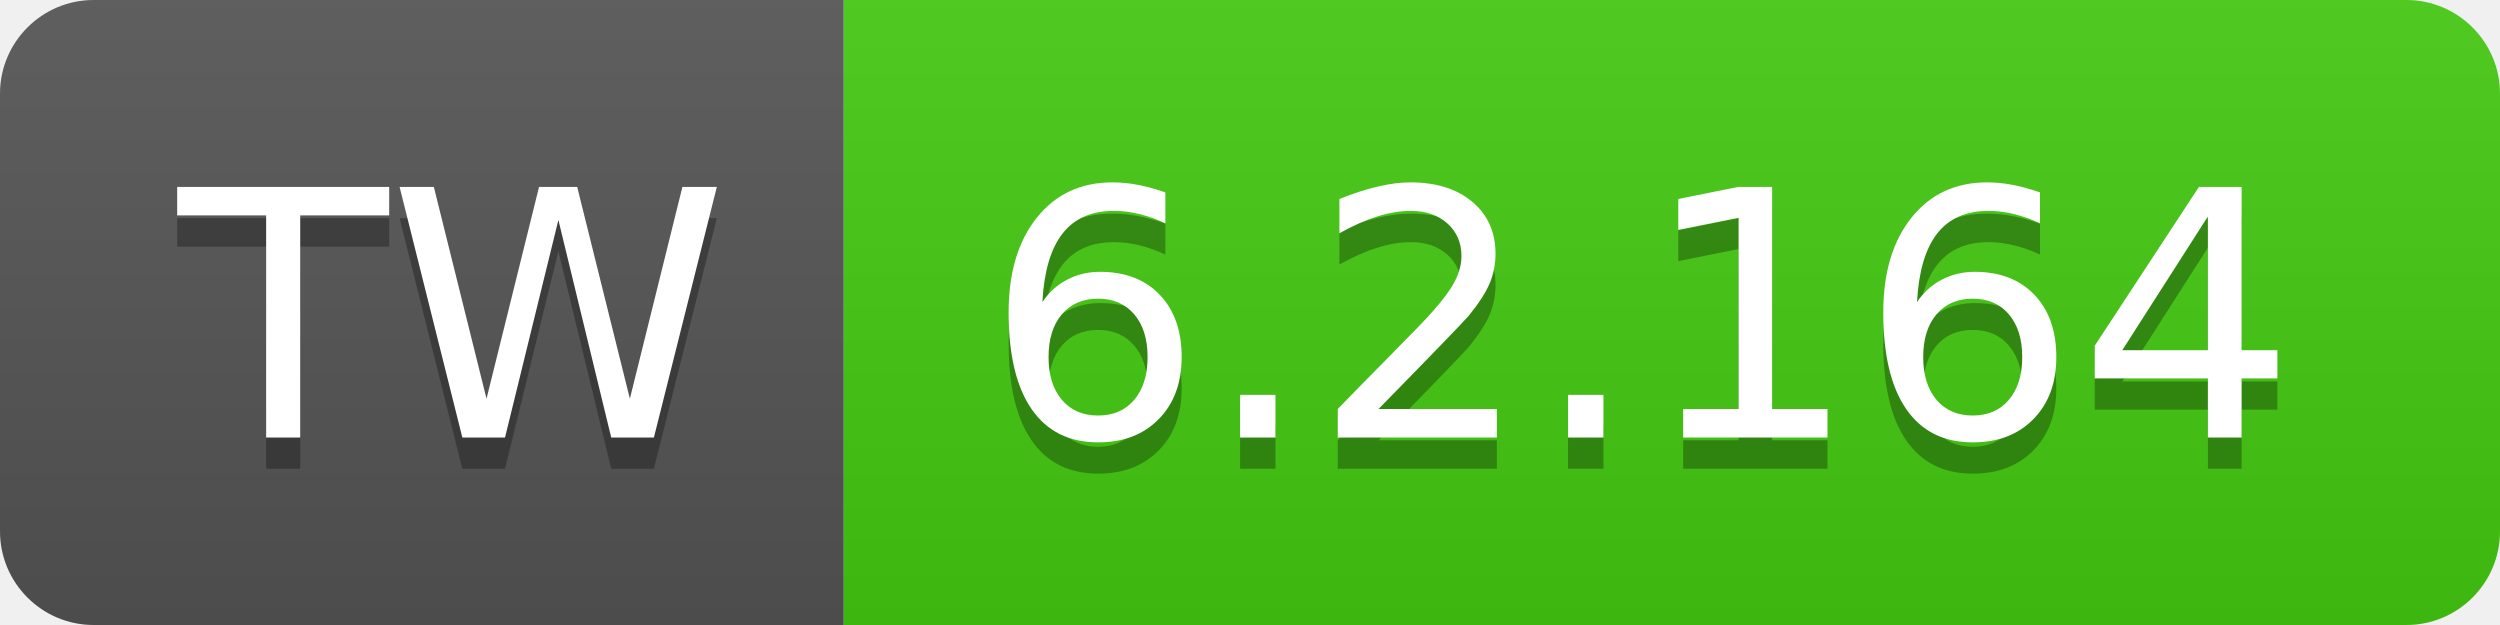
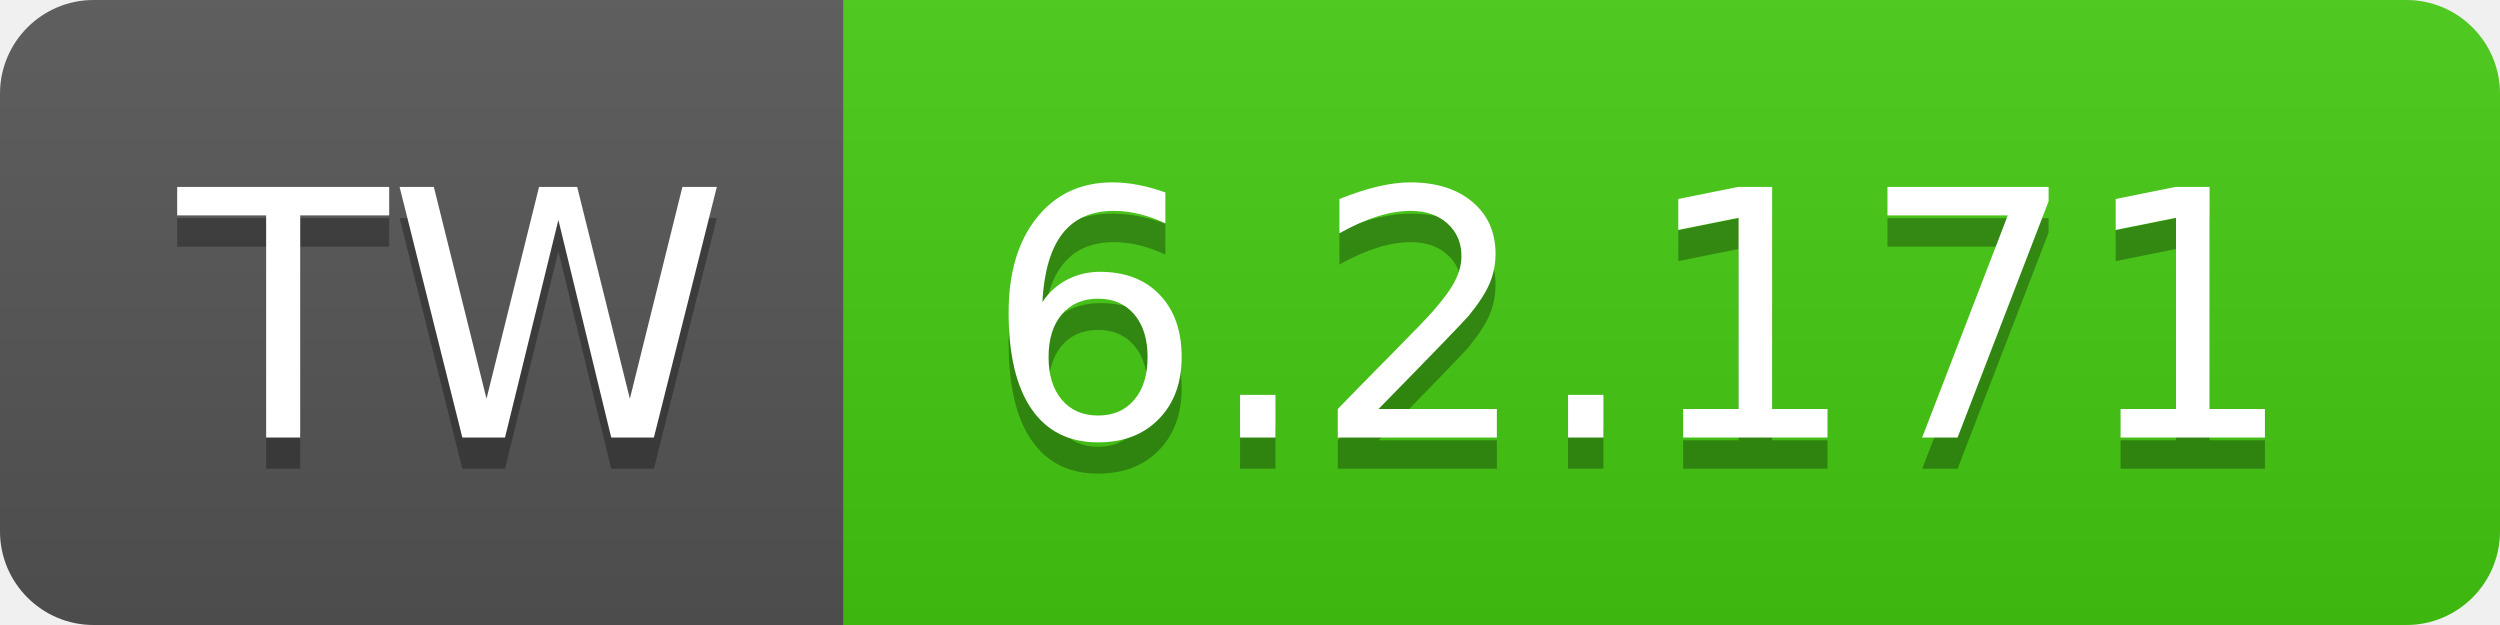
- <svg xmlns="http://www.w3.org/2000/svg" width="80" height="20" role="img" aria-label="TW: 6.2.164">
+ <svg xmlns="http://www.w3.org/2000/svg" width="80" height="20" role="img" aria-label="TW: 6.2.171">
  <linearGradient id="s" x2="0" y2="100%">
    <stop offset="0" stop-color="#bbb" stop-opacity=".1" />
    <stop offset="1" stop-opacity=".1" />
  </linearGradient>
  <clipPath id="r">
    <rect width="80" height="20" rx="3" fill="#fff" />
  </clipPath>
  <g clip-path="url(#r)">
    <rect width="27" height="20" fill="#555" />
    <rect x="27" width="53" height="20" fill="#4c1" />
    <rect width="80" height="20" fill="url(#s)" />
  </g>
  <g fill="#fff" text-anchor="middle" font-family="Verdana,Geneva,DejaVu Sans,sans-serif" text-rendering="geometricPrecision" font-size="110">
    <text aria-hidden="true" x="145" y="150" fill="#010101" fill-opacity=".3" transform="scale(.1)" textLength="170">TW</text>
    <text x="145" y="140" transform="scale(.1)" fill="#fff" textLength="170">TW</text>
-     <text aria-hidden="true" x="525" y="150" fill="#010101" fill-opacity=".3" transform="scale(.1)" textLength="430">6.2.164</text>
-     <text x="525" y="140" transform="scale(.1)" fill="#fff" textLength="430">6.2.164</text>
+     <text aria-hidden="true" x="525" y="150" fill="#010101" fill-opacity=".3" transform="scale(.1)" textLength="430">6.2.171</text>
+     <text x="525" y="140" transform="scale(.1)" fill="#fff" textLength="430">6.2.171</text>
  </g>
</svg>
